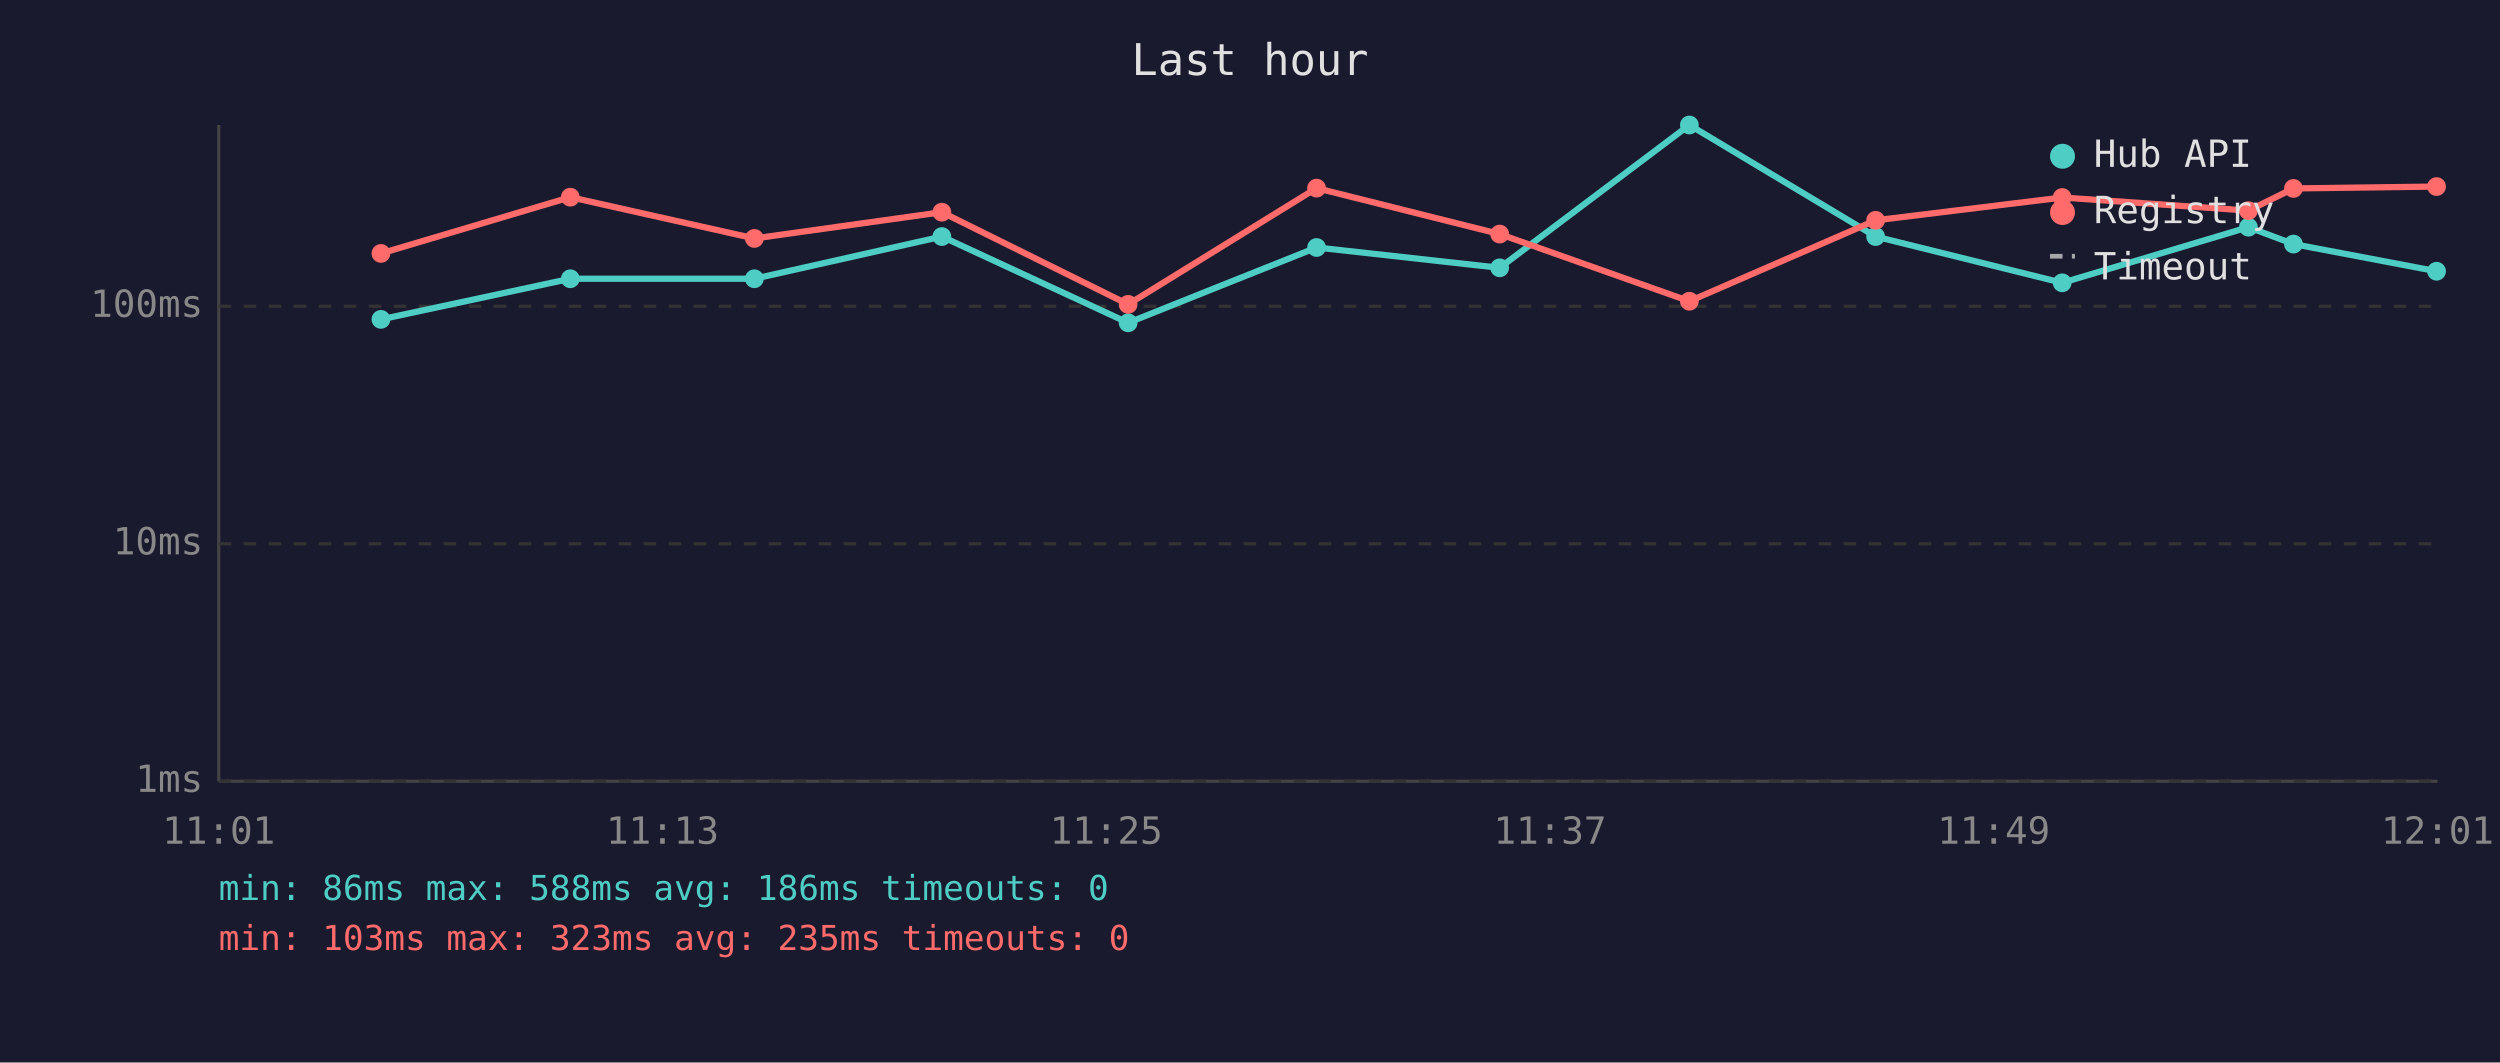
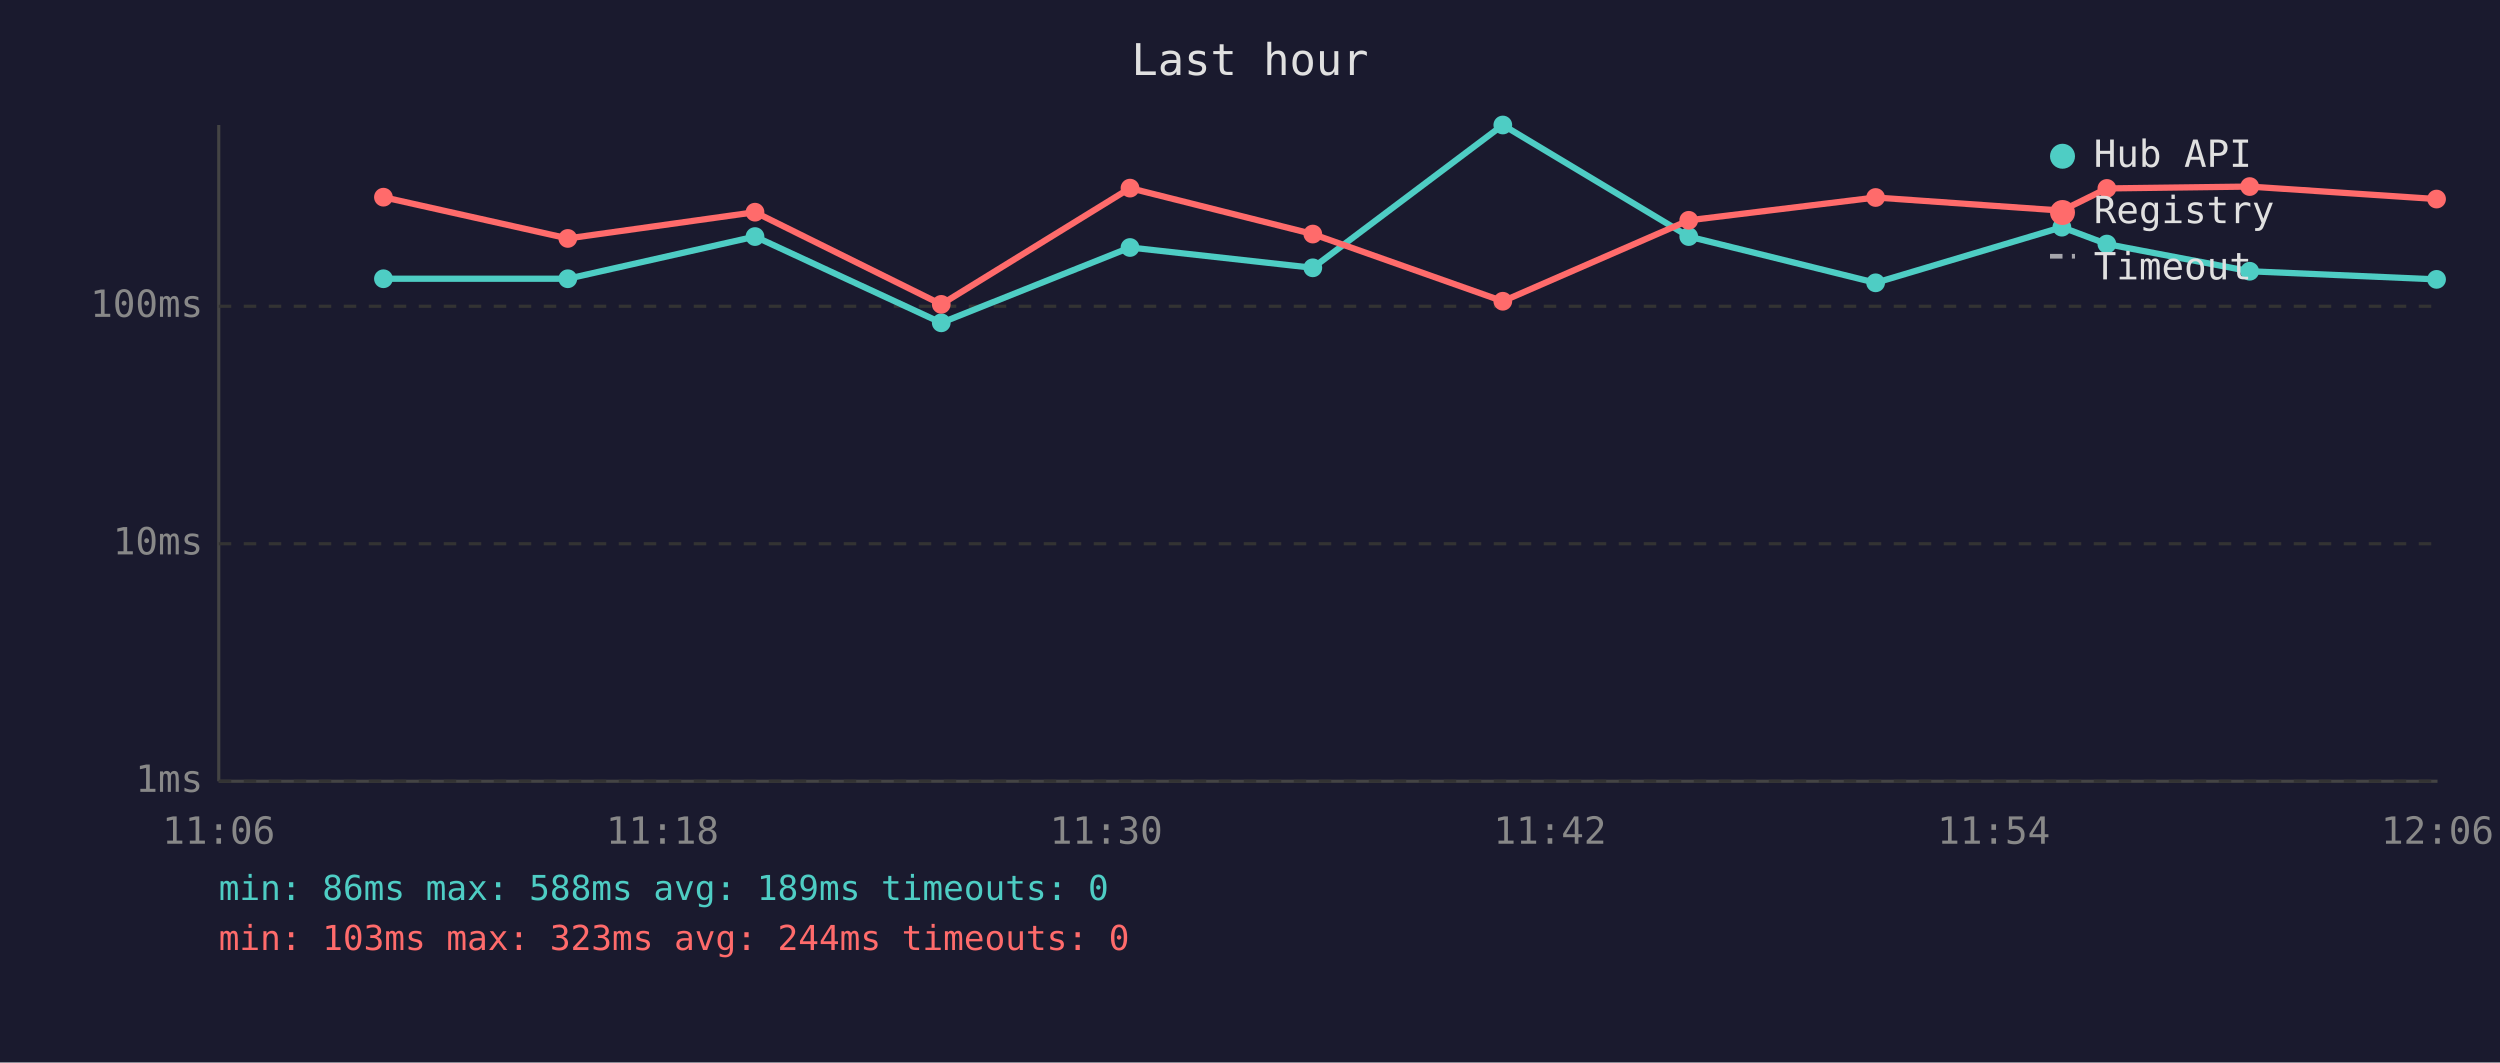
<svg xmlns="http://www.w3.org/2000/svg" viewBox="0 0 800 340" font-family="monospace" font-size="12">
  <rect width="800" height="340" fill="#1a1a2e" />
  <text x="400" y="24" fill="#e0e0e0" font-size="14" text-anchor="middle">Last hour</text>
  <line x1="70" y1="40" x2="70" y2="250" stroke="#444" stroke-width="1" />
  <line x1="70" y1="250" x2="780" y2="250" stroke="#444" stroke-width="1" />
  <line x1="70" y1="250" x2="780" y2="250" stroke="#333" stroke-width="1" stroke-dasharray="4" />
  <text x="65" y="250" fill="#888" text-anchor="end" dominant-baseline="middle">1ms</text>
  <line x1="70" y1="174" x2="780" y2="174" stroke="#333" stroke-width="1" stroke-dasharray="4" />
  <text x="65" y="174" fill="#888" text-anchor="end" dominant-baseline="middle">10ms</text>
  <line x1="70" y1="98" x2="780" y2="98" stroke="#333" stroke-width="1" stroke-dasharray="4" />
  <text x="65" y="98" fill="#888" text-anchor="end" dominant-baseline="middle">100ms</text>
-   <text x="70" y="270" fill="#888" text-anchor="middle">11:01</text>
-   <text x="212" y="270" fill="#888" text-anchor="middle">11:13</text>
-   <text x="354" y="270" fill="#888" text-anchor="middle">11:25</text>
-   <text x="496" y="270" fill="#888" text-anchor="middle">11:37</text>
-   <text x="638" y="270" fill="#888" text-anchor="middle">11:49</text>
-   <text x="780" y="270" fill="#888" text-anchor="middle">12:01</text>
-   <polyline points="121.9,102.2 182.5,89.2 241.4,89.2 301.4,75.7 361.0,103.3 421.3,79.2 479.9,85.7 540.6,40.0 600.2,75.7 659.9,90.5 719.5,72.7 733.9,78.1 779.7,86.8" fill="none" stroke="#4ecdc4" stroke-width="2" opacity="1" />
-   <circle cx="121.9" cy="102.2" r="3" fill="#4ecdc4" />
-   <circle cx="182.5" cy="89.2" r="3" fill="#4ecdc4" />
-   <circle cx="241.4" cy="89.2" r="3" fill="#4ecdc4" />
-   <circle cx="301.4" cy="75.7" r="3" fill="#4ecdc4" />
-   <circle cx="361.0" cy="103.3" r="3" fill="#4ecdc4" />
-   <circle cx="421.3" cy="79.2" r="3" fill="#4ecdc4" />
-   <circle cx="479.9" cy="85.7" r="3" fill="#4ecdc4" />
-   <circle cx="540.6" cy="40.0" r="3" fill="#4ecdc4" />
-   <circle cx="600.2" cy="75.7" r="3" fill="#4ecdc4" />
-   <circle cx="659.9" cy="90.5" r="3" fill="#4ecdc4" />
-   <circle cx="719.5" cy="72.7" r="3" fill="#4ecdc4" />
-   <circle cx="733.9" cy="78.1" r="3" fill="#4ecdc4" />
-   <circle cx="779.7" cy="86.8" r="3" fill="#4ecdc4" />
-   <polyline points="121.9,81.1 182.5,63.1 241.4,76.3 301.4,67.9 361.0,97.4 421.3,60.2 479.9,74.9 540.6,96.4 600.2,70.5 659.9,63.2 719.5,67.4 733.9,60.3 779.7,59.7" fill="none" stroke="#ff6b6b" stroke-width="2" opacity="1" />
-   <circle cx="121.9" cy="81.1" r="3" fill="#ff6b6b" />
-   <circle cx="182.5" cy="63.1" r="3" fill="#ff6b6b" />
-   <circle cx="241.4" cy="76.3" r="3" fill="#ff6b6b" />
-   <circle cx="301.4" cy="67.9" r="3" fill="#ff6b6b" />
-   <circle cx="361.0" cy="97.4" r="3" fill="#ff6b6b" />
-   <circle cx="421.3" cy="60.2" r="3" fill="#ff6b6b" />
-   <circle cx="479.9" cy="74.9" r="3" fill="#ff6b6b" />
-   <circle cx="540.6" cy="96.4" r="3" fill="#ff6b6b" />
-   <circle cx="600.2" cy="70.5" r="3" fill="#ff6b6b" />
-   <circle cx="659.9" cy="63.2" r="3" fill="#ff6b6b" />
-   <circle cx="719.5" cy="67.4" r="3" fill="#ff6b6b" />
-   <circle cx="733.9" cy="60.3" r="3" fill="#ff6b6b" />
-   <circle cx="779.7" cy="59.7" r="3" fill="#ff6b6b" />
+   <text x="70" y="270" fill="#888" text-anchor="middle">11:06</text>
+   <text x="212" y="270" fill="#888" text-anchor="middle">11:18</text>
+   <text x="354" y="270" fill="#888" text-anchor="middle">11:30</text>
+   <text x="496" y="270" fill="#888" text-anchor="middle">11:42</text>
+   <text x="638" y="270" fill="#888" text-anchor="middle">11:54</text>
+   <text x="780" y="270" fill="#888" text-anchor="middle">12:06</text>
+   <polyline points="122.7,89.2 181.7,89.2 241.6,75.7 301.2,103.3 361.6,79.2 420.1,85.7 480.9,40.0 540.4,75.7 600.2,90.5 659.8,72.7 674.2,78.1 719.9,86.8 779.7,89.4" fill="none" stroke="#4ecdc4" stroke-width="2" opacity="1" />
+   <circle cx="122.7" cy="89.2" r="3" fill="#4ecdc4" />
+   <circle cx="181.7" cy="89.2" r="3" fill="#4ecdc4" />
+   <circle cx="241.6" cy="75.7" r="3" fill="#4ecdc4" />
+   <circle cx="301.2" cy="103.3" r="3" fill="#4ecdc4" />
+   <circle cx="361.6" cy="79.2" r="3" fill="#4ecdc4" />
+   <circle cx="420.1" cy="85.7" r="3" fill="#4ecdc4" />
+   <circle cx="480.9" cy="40.0" r="3" fill="#4ecdc4" />
+   <circle cx="540.4" cy="75.7" r="3" fill="#4ecdc4" />
+   <circle cx="600.2" cy="90.5" r="3" fill="#4ecdc4" />
+   <circle cx="659.8" cy="72.7" r="3" fill="#4ecdc4" />
+   <circle cx="674.2" cy="78.1" r="3" fill="#4ecdc4" />
+   <circle cx="719.9" cy="86.8" r="3" fill="#4ecdc4" />
+   <circle cx="779.7" cy="89.4" r="3" fill="#4ecdc4" />
+   <polyline points="122.7,63.1 181.7,76.3 241.6,67.9 301.2,97.4 361.6,60.2 420.1,74.9 480.9,96.4 540.4,70.5 600.2,63.2 659.8,67.4 674.2,60.3 719.9,59.7 779.7,63.7" fill="none" stroke="#ff6b6b" stroke-width="2" opacity="1" />
+   <circle cx="122.7" cy="63.1" r="3" fill="#ff6b6b" />
+   <circle cx="181.7" cy="76.3" r="3" fill="#ff6b6b" />
+   <circle cx="241.6" cy="67.9" r="3" fill="#ff6b6b" />
+   <circle cx="301.2" cy="97.4" r="3" fill="#ff6b6b" />
+   <circle cx="361.6" cy="60.2" r="3" fill="#ff6b6b" />
+   <circle cx="420.1" cy="74.9" r="3" fill="#ff6b6b" />
+   <circle cx="480.9" cy="96.4" r="3" fill="#ff6b6b" />
+   <circle cx="540.4" cy="70.5" r="3" fill="#ff6b6b" />
+   <circle cx="600.2" cy="63.2" r="3" fill="#ff6b6b" />
+   <circle cx="659.8" cy="67.4" r="3" fill="#ff6b6b" />
+   <circle cx="674.2" cy="60.3" r="3" fill="#ff6b6b" />
+   <circle cx="719.9" cy="59.7" r="3" fill="#ff6b6b" />
+   <circle cx="779.7" cy="63.7" r="3" fill="#ff6b6b" />
  <circle cx="660" cy="50" r="4" fill="#4ecdc4" />
  <text x="670" y="50" fill="#e0e0e0" dominant-baseline="middle">Hub API</text>
  <circle cx="660" cy="68" r="4" fill="#ff6b6b" />
  <text x="670" y="68" fill="#e0e0e0" dominant-baseline="middle">Registry</text>
  <line x1="656" y1="82" x2="664" y2="82" stroke="#e0e0e0" stroke-width="1.5" stroke-dasharray="4,3" opacity="0.7" />
  <text x="670" y="86" fill="#e0e0e0" dominant-baseline="middle">Timeout</text>
-   <text x="70" y="288" fill="#4ecdc4" font-size="11">min: 86ms  max: 588ms  avg: 186ms  timeouts: 0</text>
-   <text x="70" y="304" fill="#ff6b6b" font-size="11">min: 103ms  max: 323ms  avg: 235ms  timeouts: 0</text>
+   <text x="70" y="288" fill="#4ecdc4" font-size="11">min: 86ms  max: 588ms  avg: 189ms  timeouts: 0</text>
+   <text x="70" y="304" fill="#ff6b6b" font-size="11">min: 103ms  max: 323ms  avg: 244ms  timeouts: 0</text>
</svg>
